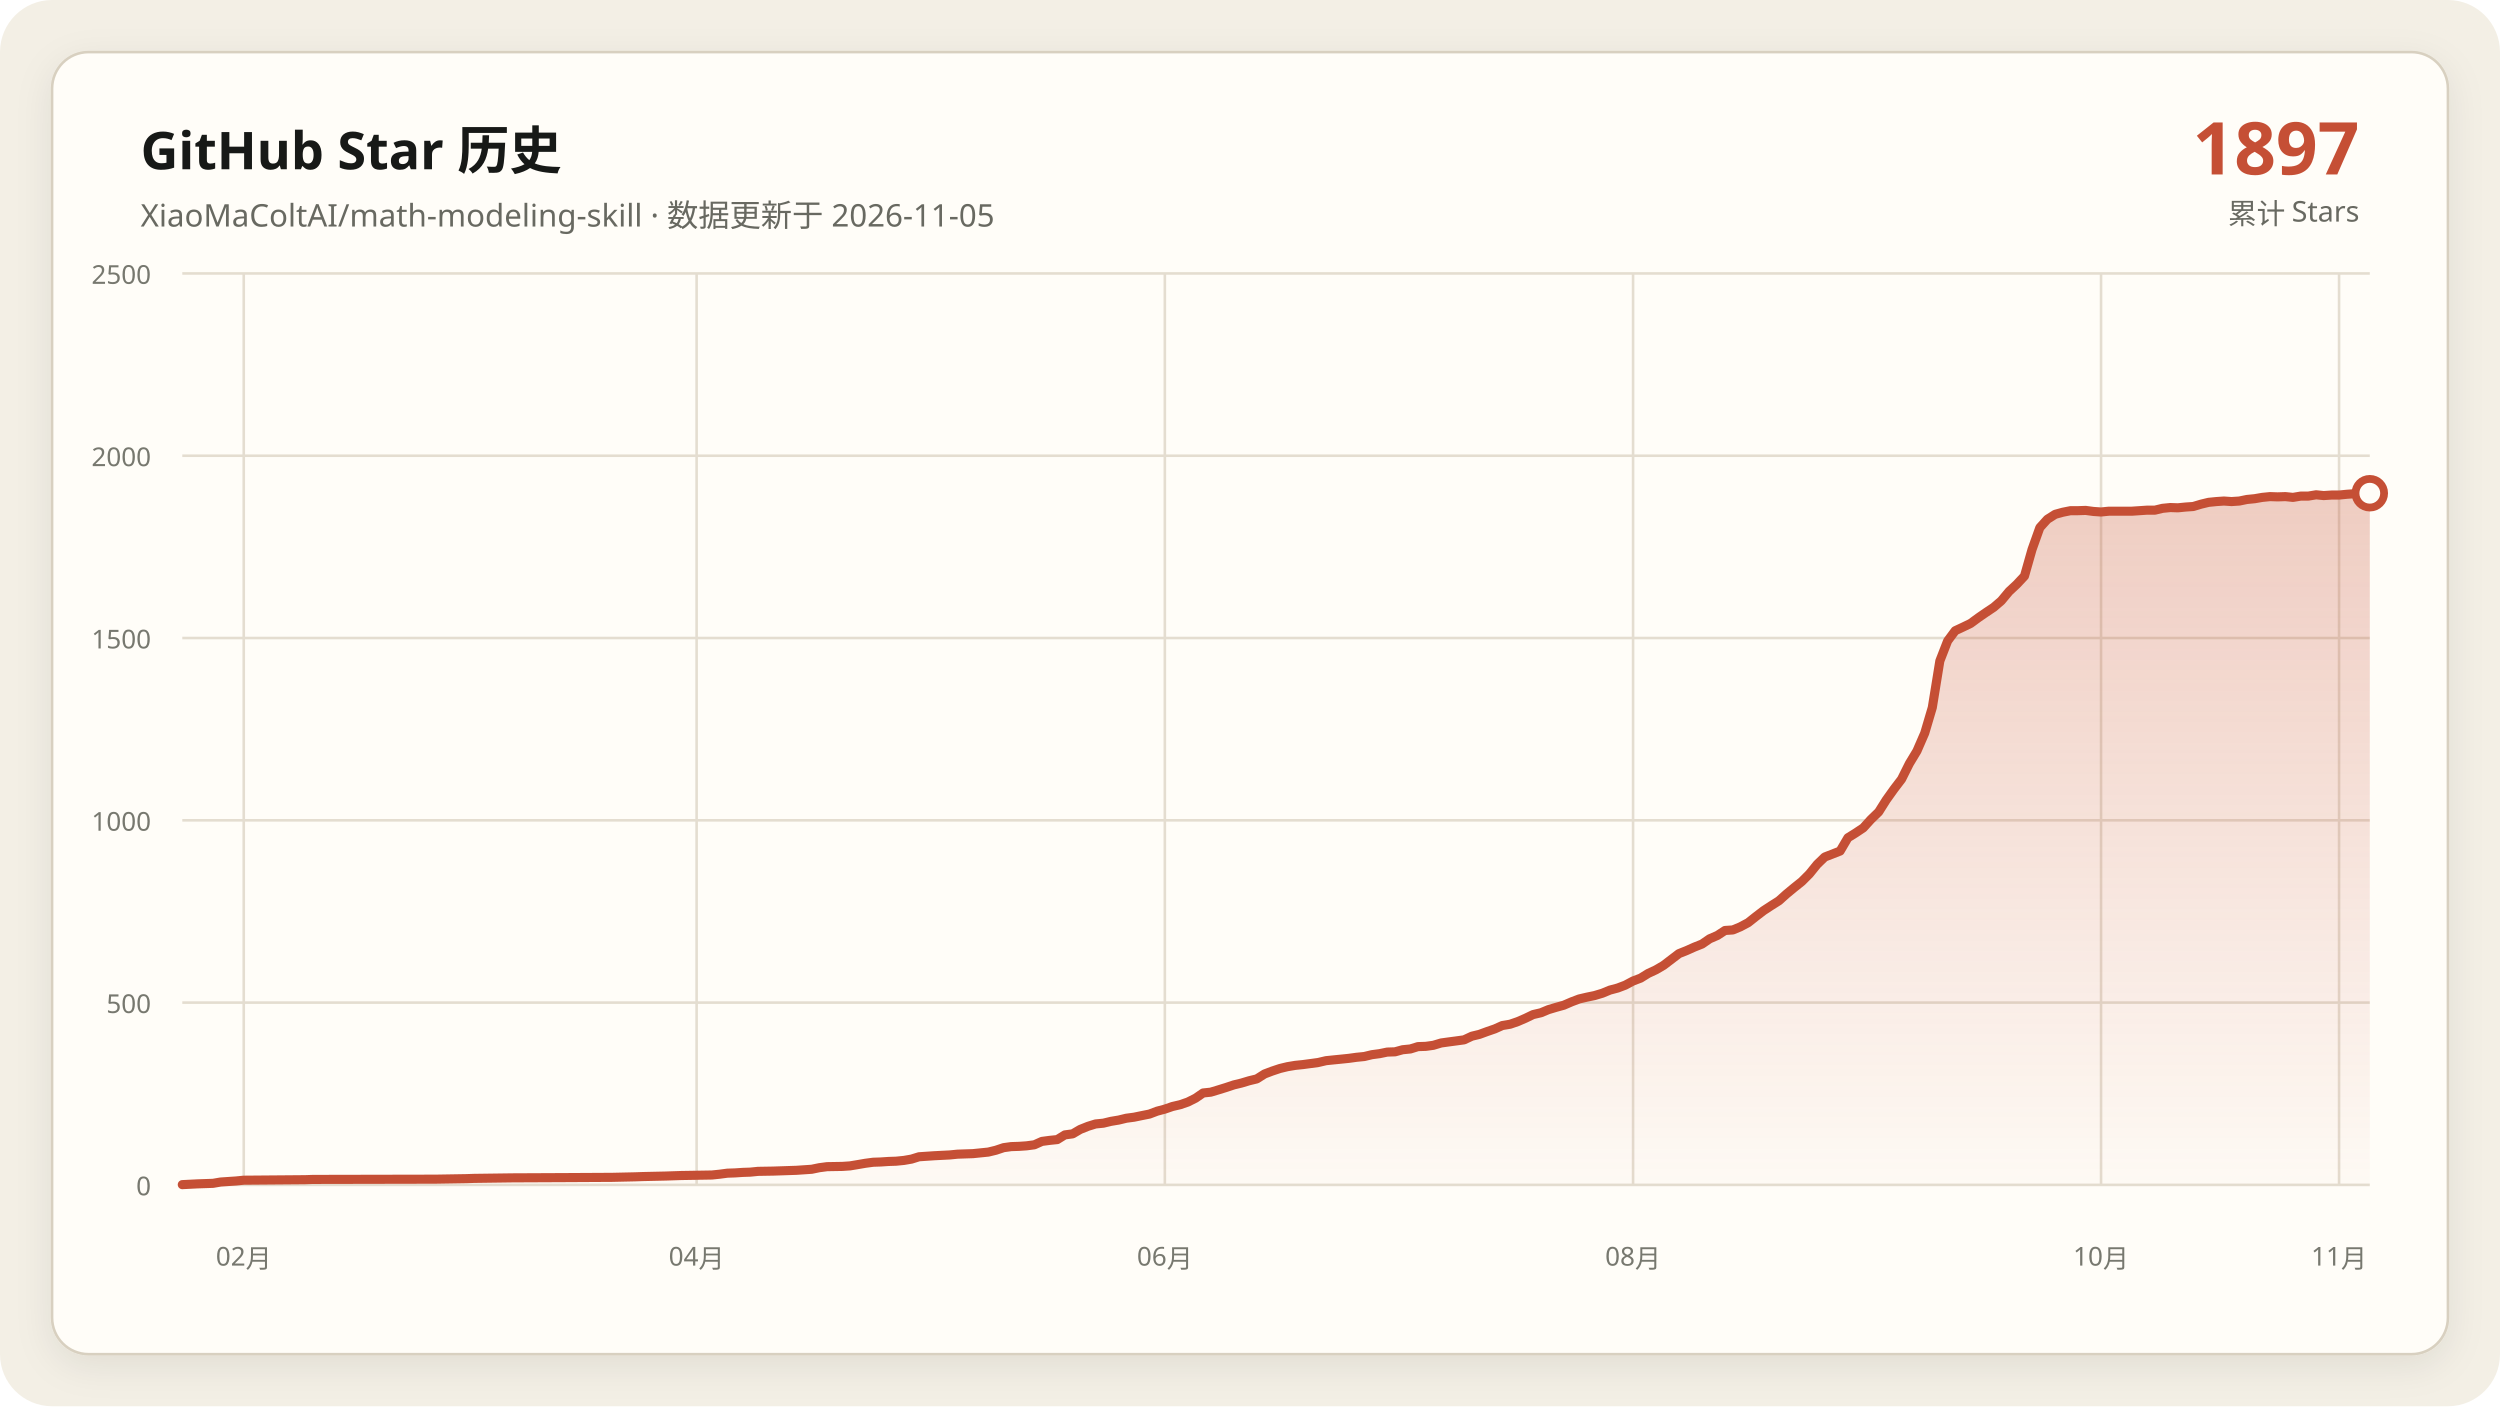
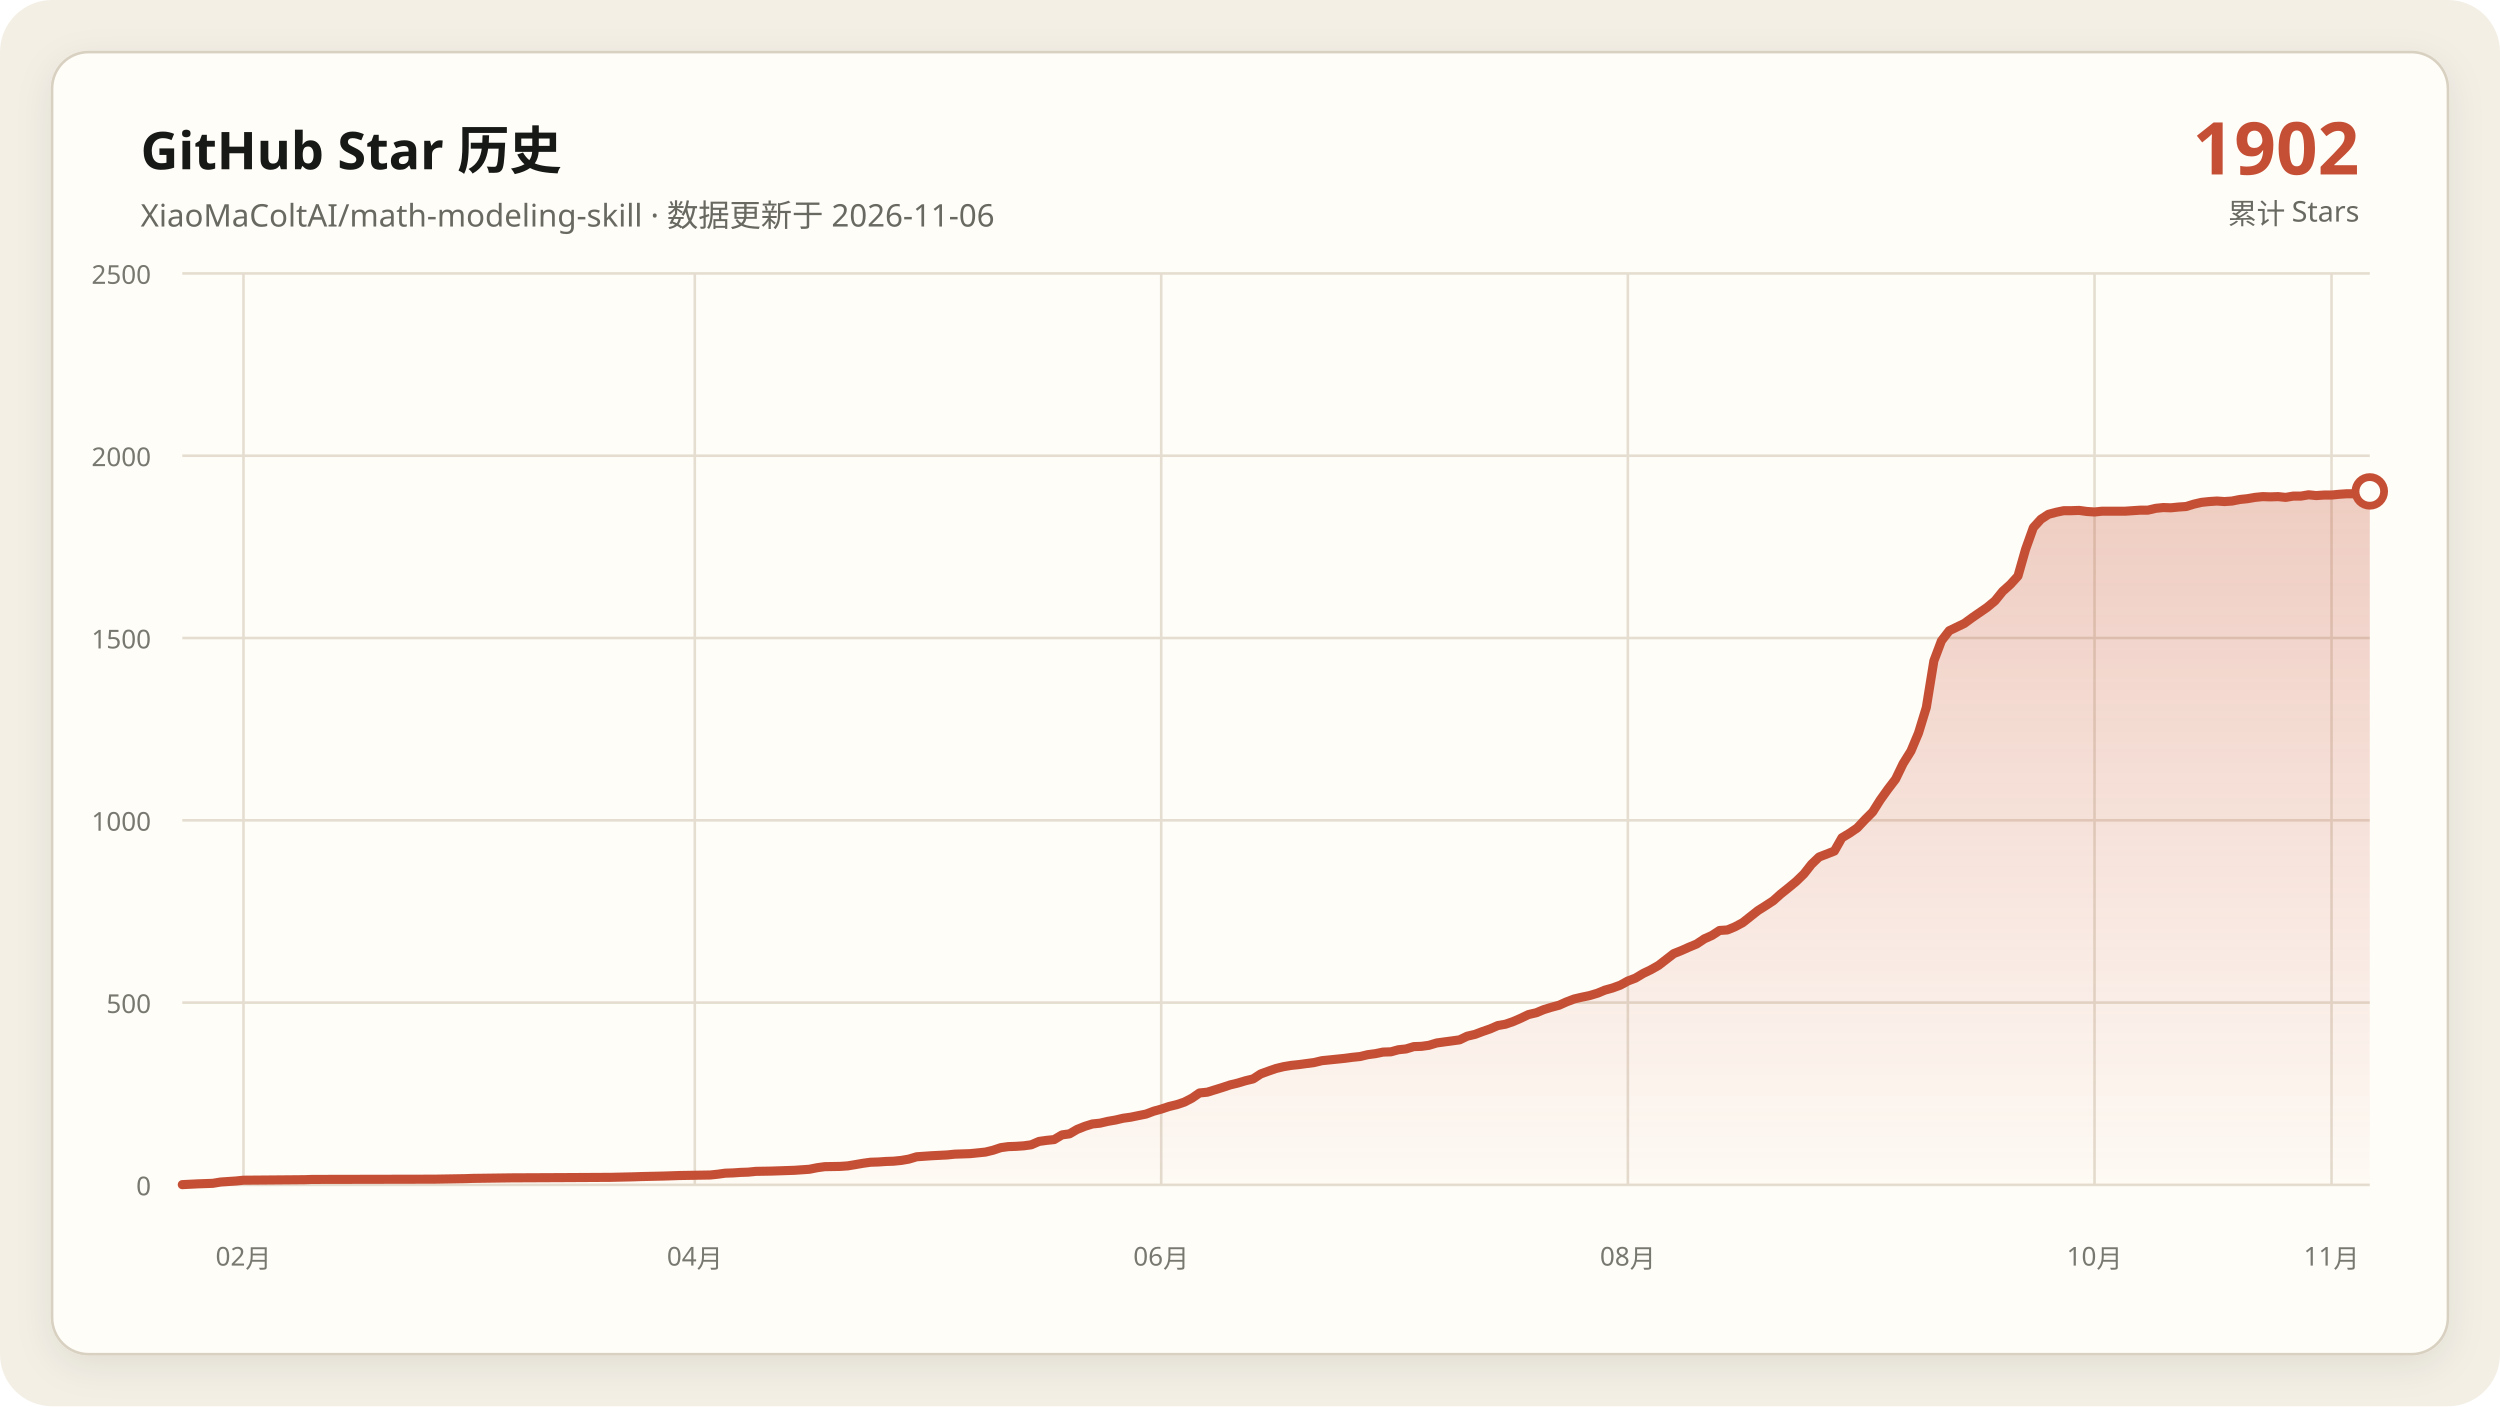
<svg xmlns="http://www.w3.org/2000/svg" data-y-max="2500" viewBox="0 0 960 540" role="img" aria-labelledby="title desc">
  <defs>
    <linearGradient id="area" x1="0" y1="0" x2="0" y2="1">
      <stop offset="0" stop-color="#c54f35" stop-opacity=".28" />
      <stop offset="1" stop-color="#c54f35" stop-opacity=".02" />
    </linearGradient>
    <filter id="shadow" x="-10%" y="-10%" width="120%" height="120%">
      <feDropShadow dx="0" dy="4" stdDeviation="7" flood-color="#171917" flood-opacity=".08" />
    </filter>
  </defs>
  <rect width="960" height="540" rx="20" fill="#f3efe5" />
  <rect x="20" y="20" width="920" height="500" rx="14" fill="#fffdf8" stroke="#d8d0c0" filter="url(#shadow)" />
  <g font-family="Segoe UI, Microsoft YaHei, sans-serif">
    <text x="54" y="65" fill="#171917" font-size="20" font-weight="700">GitHub Star 历史</text>
-     <text x="54" y="87" fill="#686961" font-size="12">XiaoMaColtAI/math-modeling-skill · 数据更新于 2026-11-05</text>
-     <text x="906" y="67" fill="#c54f35" font-size="28" font-weight="750" text-anchor="end">1897</text>
+     <text x="54" y="87" fill="#686961" font-size="12">XiaoMaColtAI/math-modeling-skill · 数据更新于 2026-11-06</text>
+     <text x="906" y="67" fill="#c54f35" font-size="28" font-weight="750" text-anchor="end">1902</text>
    <text x="906" y="86" fill="#686961" font-size="11" text-anchor="end">累计 Stars</text>
    <g fill="#77786f" font-size="10">
      <path d="M70 455.0H910" fill="none" stroke="#e4ddd0" stroke-width="1" />
      <text data-y-tick="true" x="58" y="459.0" text-anchor="end">0</text>
      <path d="M70 385.0H910" fill="none" stroke="#e4ddd0" stroke-width="1" />
      <text data-y-tick="true" x="58" y="389.0" text-anchor="end">500</text>
      <path d="M70 315.0H910" fill="none" stroke="#e4ddd0" stroke-width="1" />
      <text data-y-tick="true" x="58" y="319.0" text-anchor="end">1000</text>
      <path d="M70 245.0H910" fill="none" stroke="#e4ddd0" stroke-width="1" />
      <text data-y-tick="true" x="58" y="249.0" text-anchor="end">1500</text>
      <path d="M70 175.0H910" fill="none" stroke="#e4ddd0" stroke-width="1" />
      <text data-y-tick="true" x="58" y="179.0" text-anchor="end">2000</text>
      <path d="M70 105.0H910" fill="none" stroke="#e4ddd0" stroke-width="1" />
      <text data-y-tick="true" x="58" y="109.0" text-anchor="end">2500</text>
-       <path d="M93.6 105V455" fill="none" stroke="#e4ddd0" stroke-width="1" />
-       <text x="93.6" y="486" text-anchor="middle">02月</text>
-       <path d="M267.5 105V455" fill="none" stroke="#e4ddd0" stroke-width="1" />
-       <text x="267.5" y="486" text-anchor="middle">04月</text>
-       <path d="M447.3 105V455" fill="none" stroke="#e4ddd0" stroke-width="1" />
-       <text x="447.3" y="486" text-anchor="middle">06月</text>
-       <path d="M627.1 105V455" fill="none" stroke="#e4ddd0" stroke-width="1" />
-       <text x="627.1" y="486" text-anchor="middle">08月</text>
-       <path d="M806.8 105V455" fill="none" stroke="#e4ddd0" stroke-width="1" />
-       <text x="806.8" y="486" text-anchor="middle">10月</text>
-       <path d="M898.2 105V455" fill="none" stroke="#e4ddd0" stroke-width="1" />
-       <text x="898.2" y="486" text-anchor="middle">11月</text>
+       <path d="M93.5 105V455" fill="none" stroke="#e4ddd0" stroke-width="1" />
+       <text x="93.5" y="486" text-anchor="middle">02月</text>
+       <path d="M266.8 105V455" fill="none" stroke="#e4ddd0" stroke-width="1" />
+       <text x="266.8" y="486" text-anchor="middle">04月</text>
+       <path d="M445.9 105V455" fill="none" stroke="#e4ddd0" stroke-width="1" />
+       <text x="445.9" y="486" text-anchor="middle">06月</text>
+       <path d="M625.1 105V455" fill="none" stroke="#e4ddd0" stroke-width="1" />
+       <text x="625.1" y="486" text-anchor="middle">08月</text>
+       <path d="M804.3 105V455" fill="none" stroke="#e4ddd0" stroke-width="1" />
+       <text x="804.3" y="486" text-anchor="middle">10月</text>
+       <path d="M895.3 105V455" fill="none" stroke="#e4ddd0" stroke-width="1" />
+       <text x="895.3" y="486" text-anchor="middle">11月</text>
    </g>
-     <polygon fill="url(#area)" points="70.0,455 70.0,454.9 75.9,454.6 81.8,454.4 84.7,453.9 90.6,453.5 93.6,453.2 117.2,453.0 120.1,452.9 167.3,452.8 179.1,452.6 182.0,452.5 196.7,452.3 217.4,452.2 235.1,452.1 243.9,451.9 246.8,451.8 255.7,451.6 258.6,451.5 261.6,451.4 273.4,451.2 276.3,450.9 279.3,450.5 282.2,450.4 285.2,450.2 288.1,450.1 291.1,449.8 296.9,449.7 302.8,449.5 305.8,449.4 311.7,449.0 314.6,448.4 317.6,448.0 323.5,447.9 326.4,447.7 329.4,447.2 332.3,446.7 335.3,446.3 338.2,446.2 341.2,446.0 344.1,445.9 347.1,445.6 350.0,445.1 352.9,444.2 358.8,443.8 364.7,443.5 367.7,443.2 370.6,443.1 373.6,443.0 379.5,442.4 382.4,441.7 385.4,440.7 388.3,440.3 391.3,440.2 394.2,440.0 397.2,439.6 400.1,438.3 403.1,437.9 406.0,437.6 408.9,435.8 411.9,435.4 414.8,433.7 417.8,432.5 420.7,431.6 423.7,431.3 426.6,430.6 429.6,430.1 432.5,429.4 435.5,429.0 438.4,428.4 441.4,427.8 444.3,426.7 447.3,425.9 450.2,424.9 453.2,424.2 456.1,423.2 459.1,421.7 462.0,419.7 464.9,419.4 467.9,418.5 470.8,417.6 473.8,416.6 476.7,415.9 479.7,415.0 482.6,414.3 485.6,412.4 488.5,411.3 491.5,410.3 494.4,409.6 497.4,409.1 500.3,408.8 503.3,408.4 506.2,408.0 509.2,407.3 512.1,407.0 515.1,406.7 518.0,406.4 520.9,406.0 523.9,405.7 526.8,405.0 529.8,404.6 532.7,404.0 535.7,403.9 538.6,403.1 541.6,402.8 544.5,401.9 547.5,401.8 550.4,401.4 553.4,400.5 556.3,400.1 559.3,399.7 562.2,399.3 565.2,397.9 568.1,397.2 571.1,396.1 574.0,395.1 576.9,393.8 579.9,393.3 582.8,392.3 585.8,391.0 588.7,389.6 591.7,388.9 594.6,387.7 597.6,386.8 600.5,386.0 603.5,384.7 606.4,383.6 609.4,382.9 612.3,382.3 615.3,381.4 618.2,380.2 621.2,379.4 624.1,378.3 627.1,376.7 630.0,375.6 632.9,373.8 635.9,372.4 638.8,370.7 644.7,366.2 647.7,365.0 650.6,363.7 653.6,362.5 656.5,360.5 659.5,359.2 662.4,357.3 665.4,357.1 668.3,355.9 671.3,354.3 674.2,352.0 677.2,349.7 680.1,347.8 683.1,345.9 686.0,343.3 688.9,340.9 691.9,338.5 694.8,335.6 697.8,331.9 700.7,329.1 706.6,326.8 709.6,321.7 712.5,319.9 715.5,317.9 718.4,314.7 721.4,311.8 724.3,307.2 727.3,303.0 730.2,299.2 733.2,293.2 736.1,288.4 739.1,281.5 742.0,271.7 744.9,253.8 747.9,246.1 750.8,242.2 753.8,240.8 756.7,239.4 759.7,237.2 762.6,235.2 765.6,233.2 768.5,230.7 771.5,227.1 774.4,224.4 777.4,221.2 780.3,211.0 783.3,202.6 786.2,199.4 789.2,197.5 792.1,196.7 795.1,196.1 798.0,196.1 800.9,196.0 803.9,196.4 806.8,196.6 809.8,196.3 812.7,196.3 815.7,196.3 818.6,196.3 821.6,196.1 824.5,195.9 827.5,195.9 830.4,195.2 833.4,194.9 836.3,195.0 839.3,194.7 842.2,194.5 845.2,193.6 848.1,192.9 851.1,192.6 854.0,192.4 856.9,192.6 859.9,192.4 862.8,191.8 865.8,191.5 868.7,191.0 871.7,190.7 874.6,190.8 877.6,190.7 880.5,191.0 883.5,190.5 886.4,190.5 889.4,190.0 892.3,190.3 895.3,190.1 898.2,190.1 901.2,189.8 904.1,189.6 907.1,189.6 910.0,189.4 910.0,455" />
-     <polyline fill="none" stroke="#c54f35" stroke-width="3.5" stroke-linecap="round" stroke-linejoin="round" points="70.0,454.9 75.9,454.6 81.8,454.4 84.7,453.9 90.6,453.5 93.6,453.2 117.2,453.0 120.1,452.9 167.3,452.8 179.1,452.6 182.0,452.5 196.7,452.3 217.4,452.2 235.1,452.1 243.9,451.9 246.8,451.8 255.7,451.6 258.6,451.5 261.6,451.4 273.4,451.2 276.3,450.9 279.3,450.5 282.2,450.4 285.2,450.2 288.1,450.1 291.1,449.8 296.9,449.7 302.8,449.5 305.8,449.4 311.7,449.0 314.6,448.4 317.6,448.0 323.5,447.9 326.4,447.7 329.4,447.2 332.3,446.7 335.3,446.3 338.2,446.2 341.2,446.0 344.1,445.9 347.1,445.6 350.0,445.1 352.9,444.2 358.8,443.8 364.7,443.5 367.7,443.2 370.6,443.1 373.6,443.0 379.5,442.4 382.4,441.7 385.4,440.7 388.3,440.3 391.3,440.2 394.2,440.0 397.2,439.6 400.1,438.3 403.1,437.9 406.0,437.6 408.9,435.8 411.9,435.4 414.8,433.7 417.8,432.5 420.7,431.6 423.7,431.3 426.6,430.6 429.6,430.1 432.5,429.4 435.5,429.0 438.4,428.4 441.4,427.8 444.3,426.7 447.3,425.9 450.2,424.9 453.2,424.2 456.1,423.2 459.1,421.7 462.0,419.7 464.9,419.4 467.9,418.5 470.8,417.6 473.8,416.6 476.7,415.9 479.7,415.0 482.6,414.3 485.6,412.4 488.5,411.3 491.5,410.3 494.4,409.6 497.4,409.1 500.3,408.8 503.3,408.4 506.2,408.0 509.2,407.3 512.1,407.0 515.1,406.7 518.0,406.4 520.9,406.0 523.9,405.7 526.8,405.0 529.8,404.6 532.7,404.0 535.7,403.9 538.6,403.1 541.6,402.8 544.5,401.9 547.5,401.8 550.4,401.4 553.4,400.5 556.3,400.1 559.3,399.7 562.2,399.3 565.2,397.9 568.1,397.2 571.1,396.1 574.0,395.1 576.9,393.8 579.9,393.3 582.8,392.3 585.8,391.0 588.7,389.6 591.7,388.9 594.6,387.7 597.6,386.8 600.5,386.0 603.5,384.7 606.4,383.6 609.4,382.9 612.3,382.3 615.3,381.4 618.2,380.2 621.2,379.4 624.1,378.3 627.1,376.7 630.0,375.6 632.9,373.8 635.9,372.4 638.8,370.7 644.7,366.2 647.7,365.0 650.6,363.7 653.6,362.5 656.5,360.5 659.5,359.2 662.4,357.3 665.4,357.1 668.3,355.9 671.3,354.3 674.2,352.0 677.2,349.7 680.1,347.8 683.1,345.9 686.0,343.3 688.9,340.9 691.9,338.5 694.8,335.6 697.8,331.9 700.7,329.1 706.6,326.8 709.6,321.7 712.5,319.9 715.5,317.9 718.4,314.7 721.4,311.8 724.3,307.2 727.3,303.0 730.2,299.2 733.2,293.2 736.1,288.4 739.1,281.5 742.0,271.7 744.9,253.8 747.9,246.1 750.8,242.2 753.8,240.8 756.7,239.4 759.7,237.2 762.6,235.2 765.6,233.2 768.5,230.7 771.5,227.1 774.4,224.4 777.4,221.2 780.3,211.0 783.3,202.6 786.2,199.4 789.2,197.5 792.1,196.7 795.1,196.1 798.0,196.1 800.9,196.0 803.9,196.4 806.8,196.6 809.8,196.3 812.7,196.3 815.7,196.3 818.6,196.3 821.6,196.1 824.5,195.9 827.5,195.9 830.4,195.2 833.4,194.9 836.3,195.0 839.3,194.7 842.2,194.5 845.2,193.6 848.1,192.9 851.1,192.6 854.0,192.4 856.9,192.6 859.9,192.4 862.8,191.8 865.8,191.5 868.7,191.0 871.7,190.7 874.6,190.8 877.6,190.7 880.5,191.0 883.5,190.5 886.4,190.5 889.4,190.0 892.3,190.3 895.3,190.1 898.2,190.1 901.2,189.8 904.1,189.6 907.1,189.6 910.0,189.4" />
-     <circle cx="910.0" cy="189.4" r="5.5" fill="#fffdf8" stroke="#c54f35" stroke-width="3" />
+     <polygon fill="url(#area)" points="70.0,455 70.0,454.9 75.9,454.6 81.7,454.4 84.7,453.9 90.6,453.5 93.5,453.2 117.0,453.0 119.9,452.9 166.9,452.8 178.7,452.6 181.6,452.5 196.3,452.3 216.9,452.2 234.5,452.1 243.3,451.9 246.2,451.8 255.0,451.6 258.0,451.5 260.9,451.4 272.7,451.2 275.6,450.9 278.5,450.5 281.5,450.4 284.4,450.2 287.3,450.1 290.3,449.8 296.2,449.7 302.0,449.5 305.0,449.4 310.8,449.0 313.8,448.4 316.7,448.0 322.6,447.9 325.5,447.7 328.5,447.2 331.4,446.7 334.3,446.3 337.3,446.2 340.2,446.0 343.1,445.9 346.1,445.6 349.0,445.1 352.0,444.2 357.8,443.8 363.7,443.5 366.6,443.2 369.6,443.1 372.5,443.0 378.4,442.4 381.3,441.7 384.3,440.7 387.2,440.3 390.1,440.2 393.1,440.0 396.0,439.6 399.0,438.3 401.9,437.9 404.8,437.6 407.8,435.8 410.7,435.4 413.6,433.7 416.6,432.5 419.5,431.6 422.4,431.3 425.4,430.6 428.3,430.1 431.3,429.4 434.2,429.0 437.1,428.4 440.1,427.8 443.0,426.7 445.9,425.9 448.9,424.9 451.8,424.2 454.8,423.2 457.7,421.7 460.6,419.7 463.6,419.4 466.5,418.5 469.4,417.6 472.4,416.6 475.3,415.9 478.3,415.0 481.2,414.3 484.1,412.4 487.1,411.3 490.0,410.3 492.9,409.6 495.9,409.1 498.8,408.8 501.7,408.4 504.7,408.0 507.6,407.3 510.6,407.0 513.5,406.7 516.4,406.4 519.4,406.0 522.3,405.7 525.2,405.0 528.2,404.6 531.1,404.0 534.1,403.9 537.0,403.1 539.9,402.8 542.9,401.9 545.8,401.8 548.7,401.4 551.7,400.5 554.6,400.1 557.6,399.7 560.5,399.3 563.4,397.9 566.4,397.2 569.3,396.1 572.2,395.1 575.2,393.8 578.1,393.3 581.0,392.3 584.0,391.0 586.9,389.6 589.9,388.9 592.8,387.7 595.7,386.8 598.7,386.0 601.6,384.7 604.5,383.6 607.5,382.9 610.4,382.3 613.4,381.4 616.3,380.2 619.2,379.4 622.2,378.3 625.1,376.7 628.0,375.6 631.0,373.8 633.9,372.4 636.9,370.7 642.7,366.2 645.7,365.0 648.6,363.7 651.5,362.5 654.5,360.5 657.4,359.2 660.3,357.3 663.3,357.1 666.2,355.9 669.2,354.3 672.1,352.0 675.0,349.7 678.0,347.8 680.9,345.9 683.8,343.3 686.8,340.9 689.7,338.5 692.7,335.6 695.6,331.9 698.5,329.1 704.4,326.8 707.3,321.7 710.3,319.9 713.2,317.9 716.2,314.7 719.1,311.8 722.0,307.2 725.0,303.0 727.9,299.2 730.8,293.2 733.8,288.4 736.7,281.5 739.7,271.7 742.6,253.8 745.5,246.1 748.5,242.2 751.4,240.8 754.3,239.4 757.3,237.2 760.2,235.2 763.1,233.2 766.1,230.7 769.0,227.1 772.0,224.4 774.9,221.2 777.8,211.0 780.8,202.6 783.7,199.4 786.6,197.5 789.6,196.7 792.5,196.1 795.5,196.1 798.4,196.0 801.3,196.4 804.3,196.6 807.2,196.3 810.1,196.3 813.1,196.3 816.0,196.3 819.0,196.1 821.9,195.9 824.8,195.9 827.8,195.2 830.7,194.9 833.6,195.0 836.6,194.7 839.5,194.5 842.4,193.6 845.4,192.9 848.3,192.6 851.3,192.4 854.2,192.6 857.1,192.4 860.1,191.8 863.0,191.5 865.9,191.0 868.9,190.7 871.8,190.8 874.8,190.7 877.7,191.0 880.6,190.5 883.6,190.5 886.5,190.0 889.4,190.3 892.4,190.1 895.3,190.1 898.3,189.8 901.2,189.6 904.1,189.6 907.1,189.4 910.0,188.7 910.0,455" />
+     <polyline fill="none" stroke="#c54f35" stroke-width="3.5" stroke-linecap="round" stroke-linejoin="round" points="70.0,454.9 75.9,454.6 81.7,454.4 84.7,453.9 90.6,453.5 93.5,453.2 117.0,453.0 119.9,452.9 166.9,452.8 178.7,452.6 181.6,452.5 196.3,452.3 216.9,452.2 234.5,452.1 243.3,451.9 246.2,451.8 255.0,451.6 258.0,451.5 260.9,451.4 272.7,451.2 275.6,450.9 278.5,450.5 281.5,450.4 284.4,450.2 287.3,450.1 290.3,449.8 296.2,449.7 302.0,449.5 305.0,449.4 310.8,449.0 313.8,448.4 316.7,448.0 322.6,447.9 325.5,447.7 328.5,447.2 331.4,446.7 334.3,446.3 337.3,446.2 340.2,446.0 343.1,445.9 346.1,445.6 349.0,445.1 352.0,444.2 357.8,443.8 363.7,443.5 366.6,443.2 369.6,443.1 372.5,443.0 378.4,442.4 381.3,441.7 384.3,440.7 387.2,440.3 390.1,440.2 393.1,440.0 396.0,439.6 399.0,438.3 401.9,437.9 404.8,437.6 407.8,435.8 410.7,435.4 413.6,433.7 416.6,432.5 419.5,431.6 422.4,431.3 425.4,430.6 428.3,430.1 431.3,429.4 434.2,429.0 437.1,428.4 440.1,427.8 443.0,426.7 445.9,425.9 448.9,424.9 451.8,424.2 454.8,423.2 457.7,421.7 460.6,419.7 463.6,419.4 466.5,418.5 469.4,417.6 472.4,416.6 475.3,415.9 478.3,415.0 481.2,414.3 484.1,412.4 487.1,411.3 490.0,410.3 492.9,409.6 495.9,409.1 498.8,408.8 501.7,408.4 504.7,408.0 507.6,407.3 510.6,407.0 513.5,406.7 516.4,406.4 519.4,406.0 522.3,405.7 525.2,405.0 528.2,404.6 531.1,404.0 534.1,403.9 537.0,403.1 539.9,402.8 542.9,401.9 545.8,401.8 548.7,401.4 551.7,400.5 554.6,400.1 557.6,399.7 560.5,399.3 563.4,397.9 566.4,397.2 569.3,396.1 572.2,395.1 575.2,393.8 578.1,393.3 581.0,392.3 584.0,391.0 586.9,389.6 589.9,388.9 592.8,387.7 595.7,386.8 598.7,386.0 601.6,384.7 604.5,383.6 607.5,382.9 610.4,382.3 613.4,381.4 616.3,380.2 619.2,379.4 622.2,378.3 625.1,376.7 628.0,375.6 631.0,373.8 633.9,372.4 636.9,370.7 642.7,366.2 645.7,365.0 648.6,363.7 651.5,362.5 654.5,360.5 657.4,359.2 660.3,357.3 663.3,357.1 666.2,355.9 669.2,354.3 672.1,352.0 675.0,349.7 678.0,347.8 680.9,345.9 683.8,343.3 686.8,340.9 689.7,338.5 692.7,335.6 695.6,331.9 698.5,329.1 704.4,326.8 707.3,321.7 710.3,319.9 713.2,317.9 716.2,314.7 719.1,311.8 722.0,307.2 725.0,303.0 727.9,299.2 730.8,293.2 733.8,288.4 736.7,281.5 739.7,271.7 742.6,253.8 745.5,246.1 748.5,242.2 751.4,240.8 754.3,239.4 757.3,237.2 760.2,235.2 763.1,233.2 766.1,230.7 769.0,227.1 772.0,224.4 774.9,221.2 777.8,211.0 780.8,202.6 783.7,199.4 786.6,197.5 789.6,196.7 792.5,196.1 795.5,196.1 798.4,196.0 801.3,196.4 804.3,196.6 807.2,196.3 810.1,196.3 813.1,196.3 816.0,196.3 819.0,196.1 821.9,195.9 824.8,195.9 827.8,195.2 830.7,194.9 833.6,195.0 836.6,194.7 839.5,194.5 842.4,193.6 845.4,192.9 848.3,192.6 851.3,192.4 854.2,192.6 857.1,192.4 860.1,191.8 863.0,191.5 865.9,191.0 868.9,190.7 871.8,190.8 874.8,190.7 877.7,191.0 880.6,190.5 883.6,190.5 886.5,190.0 889.4,190.3 892.4,190.1 895.3,190.1 898.3,189.8 901.2,189.6 904.1,189.6 907.1,189.4 910.0,188.7" />
+     <circle cx="910.0" cy="188.7" r="5.5" fill="#fffdf8" stroke="#c54f35" stroke-width="3" />
  </g>
</svg>
